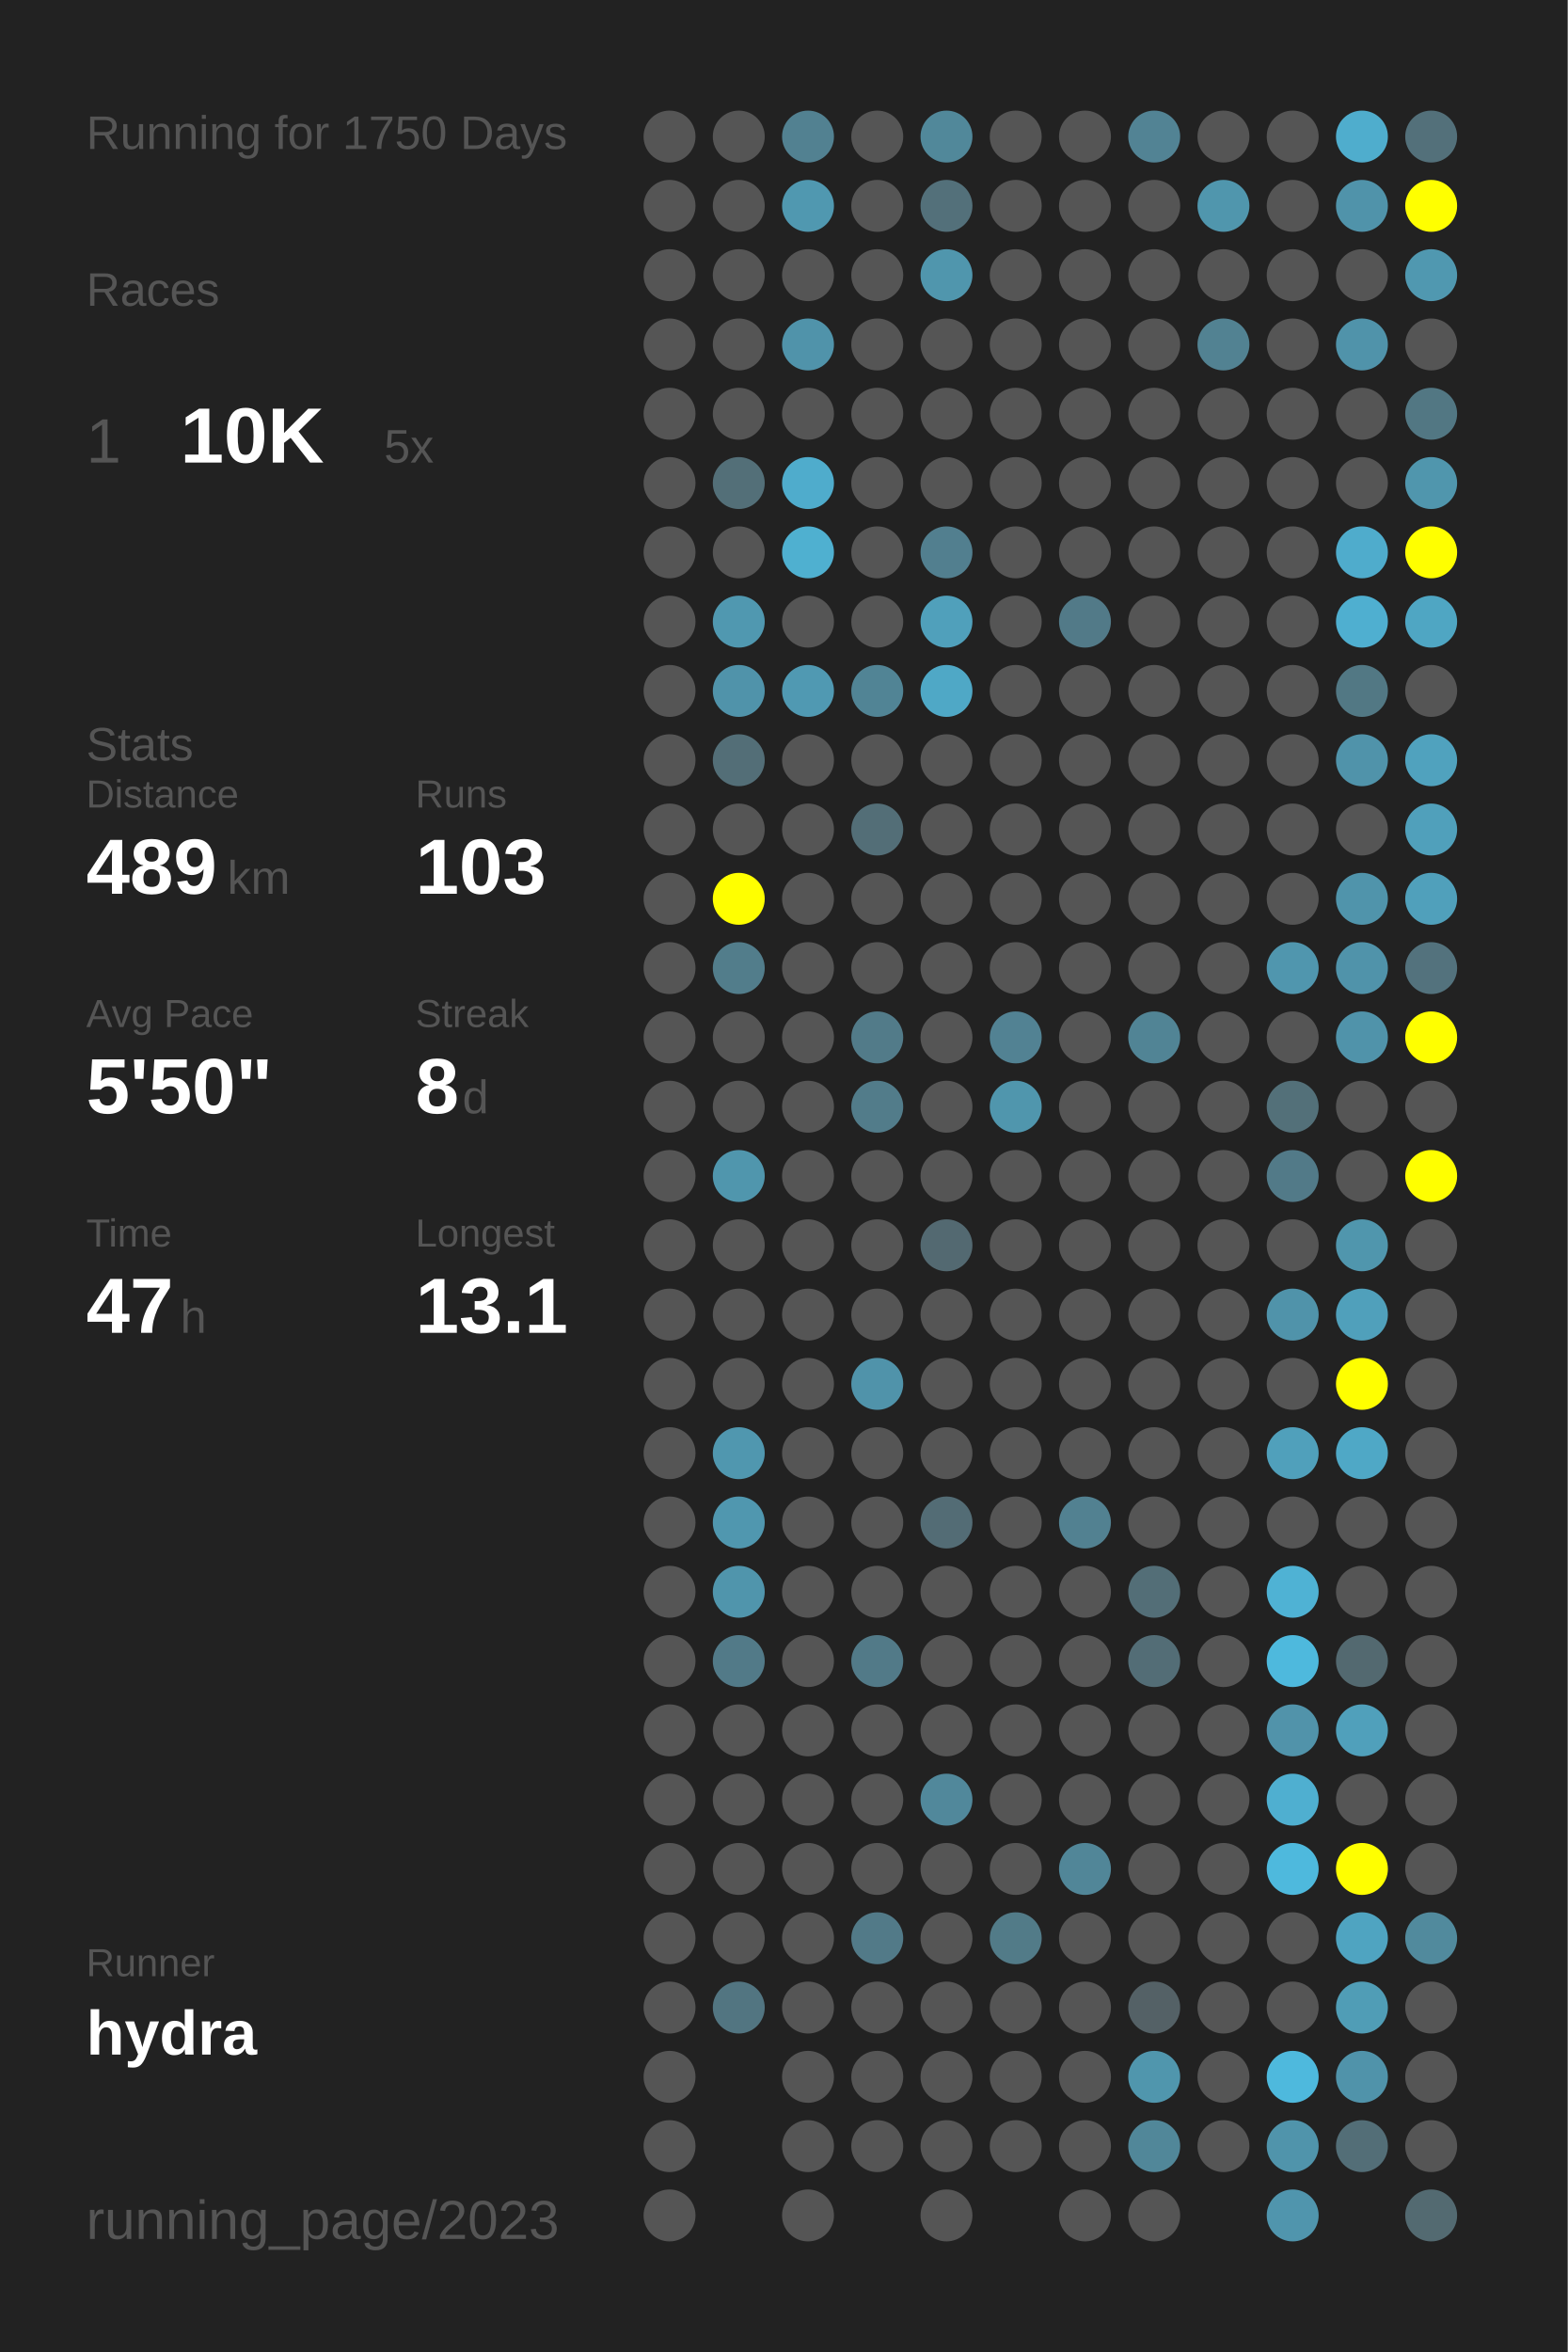
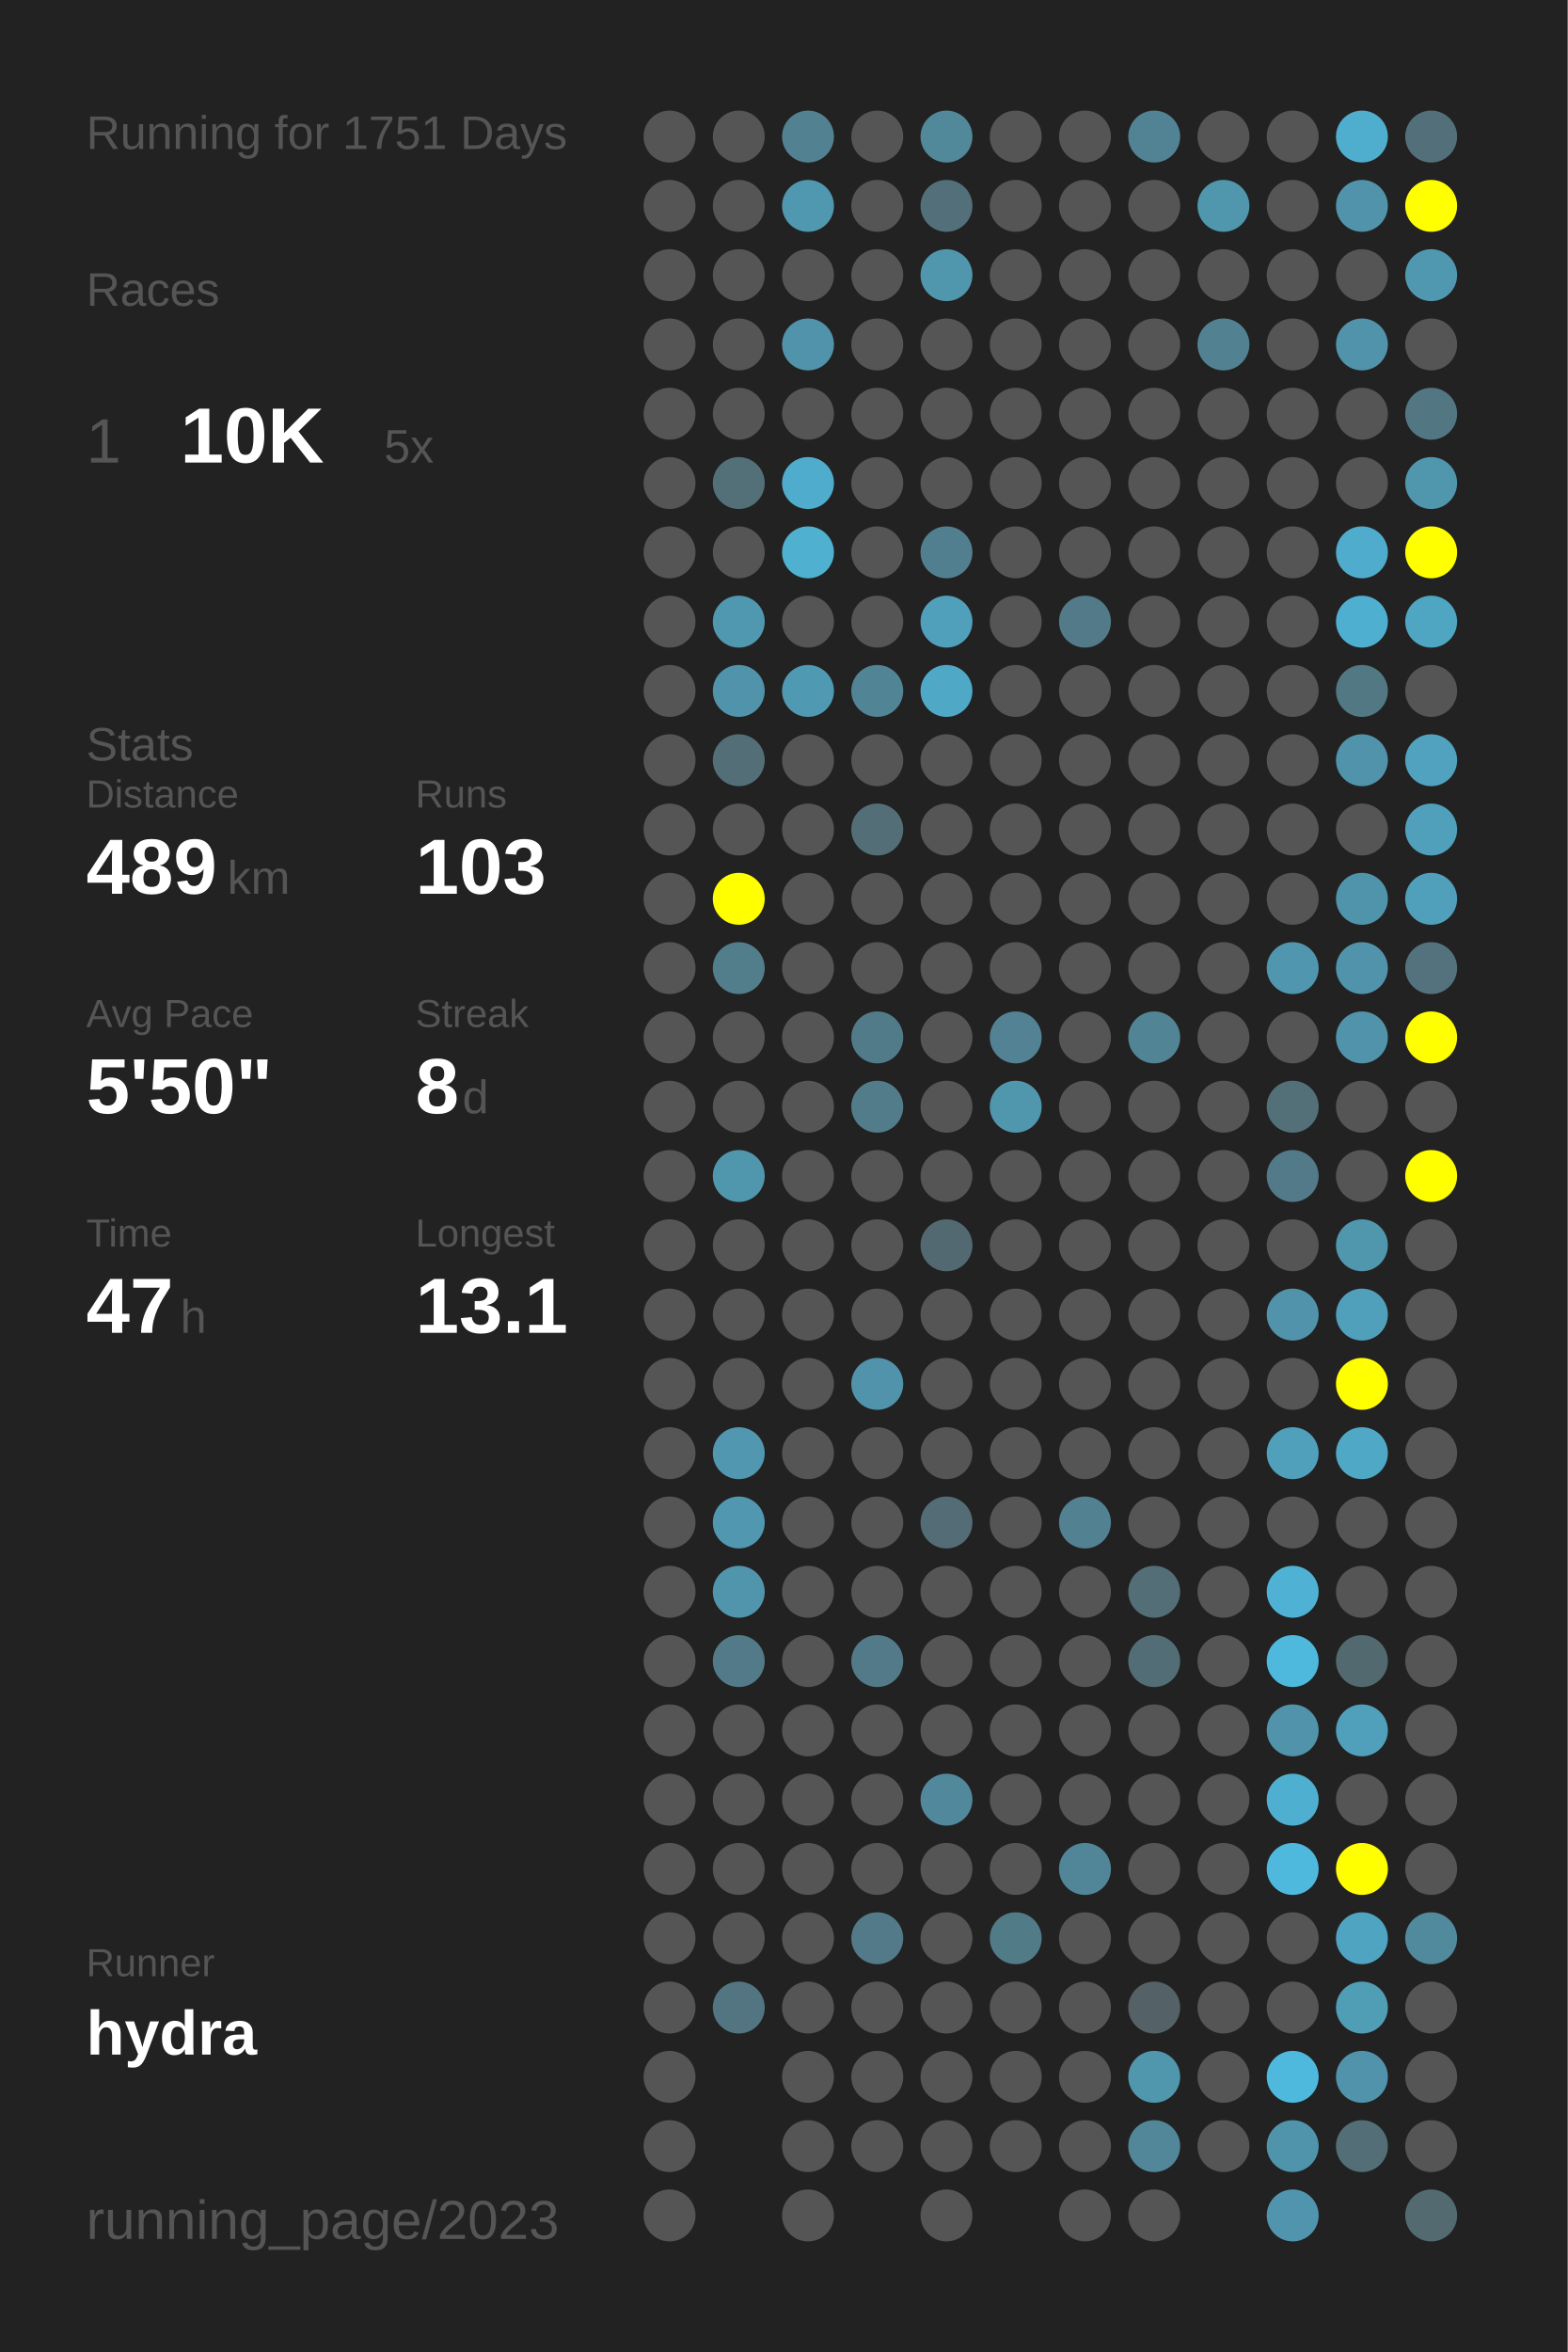
<svg xmlns="http://www.w3.org/2000/svg" baseProfile="full" height="300mm" version="1.1" viewBox="0,0,200,300" width="200mm">
  <defs />
  <rect fill="#222222" height="300" width="200" x="0" y="0" />
-   <text fill="#555555" style="font-size:6px; font-family:Arial;" x="11" y="19">Running for 1750 Days</text>
+   <text fill="#555555" style="font-size:6px; font-family:Arial;" x="11" y="19">Running for 1751 Days</text>
  <text fill="#555555" style="font-size:6px; font-family:Arial;" x="11" y="39">Races</text>
  <text fill="#555555" style="font-size:8px; font-family:Arial;" x="11" y="59">1</text>
  <text fill="#FFFFFF" style="font-size:10px; font-family:Arial; font-weight:bold;" x="23" y="59">10K</text>
  <text fill="#555555" style="font-size:6px; font-family:Arial;" x="49" y="59">5x</text>
  <text fill="#555555" style="font-size:6px; font-family:Arial;" x="11" y="97">Stats</text>
  <text fill="#555555" style="font-size:5px; font-family:Arial;" x="11" y="103">Distance</text>
  <text fill="#FFFFFF" style="font-size:10px; font-family:Arial; font-weight:bold;" x="11" y="114">489</text>
  <text fill="#555555" style="font-size:6px; font-family:Arial;" x="29" y="114">km</text>
  <text fill="#555555" style="font-size:5px; font-family:Arial;" x="53" y="103">Runs</text>
  <text fill="#FFFFFF" style="font-size:10px; font-family:Arial; font-weight:bold;" x="53" y="114">103</text>
  <text fill="#555555" style="font-size:5px; font-family:Arial;" x="11" y="131">Avg Pace</text>
  <text fill="#FFFFFF" style="font-size:10px; font-family:Arial; font-weight:bold;" x="11" y="142">5'50"</text>
  <text fill="#555555" style="font-size:5px; font-family:Arial;" x="53" y="131">Streak</text>
  <text fill="#FFFFFF" style="font-size:10px; font-family:Arial; font-weight:bold;" x="53" y="142">8</text>
  <text fill="#555555" style="font-size:6px; font-family:Arial;" x="59" y="142">d</text>
  <text fill="#555555" style="font-size:5px; font-family:Arial;" x="11" y="159">Time</text>
  <text fill="#FFFFFF" style="font-size:10px; font-family:Arial; font-weight:bold;" x="11" y="170">47</text>
  <text fill="#555555" style="font-size:6px; font-family:Arial;" x="23" y="170">h</text>
  <text fill="#555555" style="font-size:5px; font-family:Arial;" x="53" y="159">Longest</text>
  <text fill="#FFFFFF" style="font-size:10px; font-family:Arial; font-weight:bold;" x="53" y="170">13.1</text>
  <text fill="#555555" style="font-size:5px; font-family:Arial;" x="11" y="252.065">Runner</text>
  <text fill="#FFFFFF" style="font-size:8px; font-family:Arial; font-weight:bold;" x="11" y="262.065">hydra</text>
  <text fill="#555555" style="font-size:7px; font-family:Arial;" x="11" y="285.581">running_page/2023</text>
  <circle cx="85.417" cy="17.419" fill="#555555" r="3.312" />
  <circle cx="85.417" cy="26.258" fill="#555555" r="3.312" />
  <circle cx="85.417" cy="35.097" fill="#555555" r="3.312" />
  <circle cx="85.417" cy="43.935" fill="#555555" r="3.312" />
  <circle cx="85.417" cy="52.774" fill="#555555" r="3.312" />
  <circle cx="85.417" cy="61.613" fill="#555555" r="3.312" />
  <circle cx="85.417" cy="70.452" fill="#555555" r="3.312" />
  <circle cx="85.417" cy="79.29" fill="#555555" r="3.312" />
  <circle cx="85.417" cy="88.129" fill="#555555" r="3.312" />
  <circle cx="85.417" cy="96.968" fill="#555555" r="3.312" />
  <circle cx="85.417" cy="105.806" fill="#555555" r="3.312" />
  <circle cx="85.417" cy="114.645" fill="#555555" r="3.312" />
  <circle cx="85.417" cy="123.484" fill="#555555" r="3.312" />
  <circle cx="85.417" cy="132.323" fill="#555555" r="3.312" />
  <circle cx="85.417" cy="141.161" fill="#555555" r="3.312" />
  <circle cx="85.417" cy="150" fill="#555555" r="3.312" />
  <circle cx="85.417" cy="158.839" fill="#555555" r="3.312" />
  <circle cx="85.417" cy="167.677" fill="#555555" r="3.312" />
  <circle cx="85.417" cy="176.516" fill="#555555" r="3.312" />
  <circle cx="85.417" cy="185.355" fill="#555555" r="3.312" />
  <circle cx="85.417" cy="194.194" fill="#555555" r="3.312" />
  <circle cx="85.417" cy="203.032" fill="#555555" r="3.312" />
  <circle cx="85.417" cy="211.871" fill="#555555" r="3.312" />
  <circle cx="85.417" cy="220.71" fill="#555555" r="3.312" />
  <circle cx="85.417" cy="229.548" fill="#555555" r="3.312" />
  <circle cx="85.417" cy="238.387" fill="#555555" r="3.312" />
  <circle cx="85.417" cy="247.226" fill="#555555" r="3.312" />
  <circle cx="85.417" cy="256.065" fill="#555555" r="3.312" />
  <circle cx="85.417" cy="264.903" fill="#555555" r="3.312" />
  <circle cx="85.417" cy="273.742" fill="#555555" r="3.312" />
  <circle cx="85.417" cy="282.581" fill="#555555" r="3.312" />
  <circle cx="94.25" cy="17.419" fill="#555555" r="3.312" />
  <circle cx="94.25" cy="26.258" fill="#555555" r="3.312" />
  <circle cx="94.25" cy="35.097" fill="#555555" r="3.312" />
  <circle cx="94.25" cy="43.935" fill="#555555" r="3.312" />
  <circle cx="94.25" cy="52.774" fill="#555555" r="3.312" />
  <circle cx="94.25" cy="61.613" fill="#536f78" r="3.312" />
  <circle cx="94.25" cy="70.452" fill="#555555" r="3.312" />
  <circle cx="94.25" cy="79.29" fill="#5098b0" r="3.312" />
  <circle cx="94.25" cy="88.129" fill="#5093aa" r="3.312" />
  <circle cx="94.25" cy="96.968" fill="#536e77" r="3.312" />
  <circle cx="94.25" cy="105.806" fill="#555555" r="3.312" />
  <circle cx="94.25" cy="114.645" fill="#FFFF00" r="3.312" />
  <circle cx="94.25" cy="123.484" fill="#527d8b" r="3.312" />
  <circle cx="94.25" cy="132.323" fill="#555555" r="3.312" />
  <circle cx="94.25" cy="141.161" fill="#555555" r="3.312" />
  <circle cx="94.25" cy="150" fill="#5096ad" r="3.312" />
  <circle cx="94.25" cy="158.839" fill="#555555" r="3.312" />
  <circle cx="94.25" cy="167.677" fill="#555555" r="3.312" />
  <circle cx="94.25" cy="176.516" fill="#555555" r="3.312" />
  <circle cx="94.25" cy="185.355" fill="#5097af" r="3.312" />
  <circle cx="94.25" cy="194.194" fill="#5097af" r="3.312" />
  <circle cx="94.25" cy="203.032" fill="#5095ac" r="3.312" />
  <circle cx="94.25" cy="211.871" fill="#527a88" r="3.312" />
  <circle cx="94.25" cy="220.71" fill="#555555" r="3.312" />
  <circle cx="94.25" cy="229.548" fill="#555555" r="3.312" />
  <circle cx="94.25" cy="238.387" fill="#555555" r="3.312" />
  <circle cx="94.25" cy="247.226" fill="#555555" r="3.312" />
  <circle cx="94.25" cy="256.065" fill="#527581" r="3.312" />
  <circle cx="103.083" cy="17.419" fill="#528191" r="3.312" />
  <circle cx="103.083" cy="26.258" fill="#5098b0" r="3.312" />
  <circle cx="103.083" cy="35.097" fill="#555555" r="3.312" />
  <circle cx="103.083" cy="43.935" fill="#5093aa" r="3.312" />
  <circle cx="103.083" cy="52.774" fill="#555555" r="3.312" />
  <circle cx="103.083" cy="61.613" fill="#4faccc" r="3.312" />
  <circle cx="103.083" cy="70.452" fill="#4fb0d0" r="3.312" />
  <circle cx="103.083" cy="79.29" fill="#555555" r="3.312" />
  <circle cx="103.083" cy="88.129" fill="#5099b2" r="3.312" />
  <circle cx="103.083" cy="96.968" fill="#555555" r="3.312" />
  <circle cx="103.083" cy="105.806" fill="#555555" r="3.312" />
  <circle cx="103.083" cy="114.645" fill="#555555" r="3.312" />
  <circle cx="103.083" cy="123.484" fill="#555555" r="3.312" />
  <circle cx="103.083" cy="132.323" fill="#555555" r="3.312" />
  <circle cx="103.083" cy="141.161" fill="#555555" r="3.312" />
  <circle cx="103.083" cy="150" fill="#555555" r="3.312" />
  <circle cx="103.083" cy="158.839" fill="#555555" r="3.312" />
  <circle cx="103.083" cy="167.677" fill="#555555" r="3.312" />
  <circle cx="103.083" cy="176.516" fill="#555555" r="3.312" />
  <circle cx="103.083" cy="185.355" fill="#555555" r="3.312" />
  <circle cx="103.083" cy="194.194" fill="#555555" r="3.312" />
  <circle cx="103.083" cy="203.032" fill="#555555" r="3.312" />
  <circle cx="103.083" cy="211.871" fill="#555555" r="3.312" />
  <circle cx="103.083" cy="220.71" fill="#555555" r="3.312" />
  <circle cx="103.083" cy="229.548" fill="#555555" r="3.312" />
  <circle cx="103.083" cy="238.387" fill="#555555" r="3.312" />
  <circle cx="103.083" cy="247.226" fill="#555555" r="3.312" />
  <circle cx="103.083" cy="256.065" fill="#555555" r="3.312" />
  <circle cx="103.083" cy="264.903" fill="#555555" r="3.312" />
  <circle cx="103.083" cy="273.742" fill="#555555" r="3.312" />
  <circle cx="103.083" cy="282.581" fill="#555555" r="3.312" />
  <circle cx="111.917" cy="17.419" fill="#555555" r="3.312" />
  <circle cx="111.917" cy="26.258" fill="#555555" r="3.312" />
  <circle cx="111.917" cy="35.097" fill="#555555" r="3.312" />
  <circle cx="111.917" cy="43.935" fill="#555555" r="3.312" />
  <circle cx="111.917" cy="52.774" fill="#555555" r="3.312" />
  <circle cx="111.917" cy="61.613" fill="#555555" r="3.312" />
  <circle cx="111.917" cy="70.452" fill="#555555" r="3.312" />
  <circle cx="111.917" cy="79.29" fill="#555555" r="3.312" />
  <circle cx="111.917" cy="88.129" fill="#518495" r="3.312" />
  <circle cx="111.917" cy="96.968" fill="#555555" r="3.312" />
  <circle cx="111.917" cy="105.806" fill="#536e77" r="3.312" />
  <circle cx="111.917" cy="114.645" fill="#555555" r="3.312" />
  <circle cx="111.917" cy="123.484" fill="#555555" r="3.312" />
  <circle cx="111.917" cy="132.323" fill="#527b89" r="3.312" />
  <circle cx="111.917" cy="141.161" fill="#527c8a" r="3.312" />
  <circle cx="111.917" cy="150" fill="#555555" r="3.312" />
  <circle cx="111.917" cy="158.839" fill="#555555" r="3.312" />
  <circle cx="111.917" cy="167.677" fill="#555555" r="3.312" />
  <circle cx="111.917" cy="176.516" fill="#5093aa" r="3.312" />
  <circle cx="111.917" cy="185.355" fill="#555555" r="3.312" />
  <circle cx="111.917" cy="194.194" fill="#555555" r="3.312" />
  <circle cx="111.917" cy="203.032" fill="#555555" r="3.312" />
  <circle cx="111.917" cy="211.871" fill="#527a88" r="3.312" />
  <circle cx="111.917" cy="220.71" fill="#555555" r="3.312" />
  <circle cx="111.917" cy="229.548" fill="#555555" r="3.312" />
  <circle cx="111.917" cy="238.387" fill="#555555" r="3.312" />
  <circle cx="111.917" cy="247.226" fill="#527a88" r="3.312" />
  <circle cx="111.917" cy="256.065" fill="#555555" r="3.312" />
  <circle cx="111.917" cy="264.903" fill="#555555" r="3.312" />
  <circle cx="111.917" cy="273.742" fill="#555555" r="3.312" />
  <circle cx="120.75" cy="17.419" fill="#51889a" r="3.312" />
  <circle cx="120.75" cy="26.258" fill="#53707a" r="3.312" />
  <circle cx="120.75" cy="35.097" fill="#5096ad" r="3.312" />
  <circle cx="120.75" cy="43.935" fill="#555555" r="3.312" />
  <circle cx="120.75" cy="52.774" fill="#555555" r="3.312" />
  <circle cx="120.75" cy="61.613" fill="#555555" r="3.312" />
  <circle cx="120.75" cy="70.452" fill="#527f8f" r="3.312" />
  <circle cx="120.75" cy="79.29" fill="#50a0bb" r="3.312" />
  <circle cx="120.75" cy="88.129" fill="#4fa8c6" r="3.312" />
  <circle cx="120.75" cy="96.968" fill="#555555" r="3.312" />
  <circle cx="120.75" cy="105.806" fill="#555555" r="3.312" />
  <circle cx="120.75" cy="114.645" fill="#555555" r="3.312" />
  <circle cx="120.75" cy="123.484" fill="#555555" r="3.312" />
  <circle cx="120.75" cy="132.323" fill="#555555" r="3.312" />
  <circle cx="120.75" cy="141.161" fill="#555555" r="3.312" />
  <circle cx="120.75" cy="150" fill="#555555" r="3.312" />
  <circle cx="120.75" cy="158.839" fill="#536971" r="3.312" />
  <circle cx="120.75" cy="167.677" fill="#555555" r="3.312" />
  <circle cx="120.75" cy="176.516" fill="#555555" r="3.312" />
  <circle cx="120.75" cy="185.355" fill="#555555" r="3.312" />
  <circle cx="120.75" cy="194.194" fill="#536c75" r="3.312" />
  <circle cx="120.75" cy="203.032" fill="#555555" r="3.312" />
  <circle cx="120.75" cy="211.871" fill="#555555" r="3.312" />
  <circle cx="120.75" cy="220.71" fill="#555555" r="3.312" />
  <circle cx="120.75" cy="229.548" fill="#51889b" r="3.312" />
  <circle cx="120.75" cy="238.387" fill="#555555" r="3.312" />
  <circle cx="120.75" cy="247.226" fill="#555555" r="3.312" />
  <circle cx="120.75" cy="256.065" fill="#555555" r="3.312" />
  <circle cx="120.75" cy="264.903" fill="#555555" r="3.312" />
  <circle cx="120.75" cy="273.742" fill="#555555" r="3.312" />
  <circle cx="120.75" cy="282.581" fill="#555555" r="3.312" />
  <circle cx="129.583" cy="17.419" fill="#555555" r="3.312" />
  <circle cx="129.583" cy="26.258" fill="#555555" r="3.312" />
  <circle cx="129.583" cy="35.097" fill="#555555" r="3.312" />
  <circle cx="129.583" cy="43.935" fill="#555555" r="3.312" />
  <circle cx="129.583" cy="52.774" fill="#555555" r="3.312" />
  <circle cx="129.583" cy="61.613" fill="#555555" r="3.312" />
  <circle cx="129.583" cy="70.452" fill="#555555" r="3.312" />
  <circle cx="129.583" cy="79.29" fill="#555555" r="3.312" />
  <circle cx="129.583" cy="88.129" fill="#555555" r="3.312" />
  <circle cx="129.583" cy="96.968" fill="#555555" r="3.312" />
  <circle cx="129.583" cy="105.806" fill="#555555" r="3.312" />
  <circle cx="129.583" cy="114.645" fill="#555555" r="3.312" />
  <circle cx="129.583" cy="123.484" fill="#555555" r="3.312" />
  <circle cx="129.583" cy="132.323" fill="#528293" r="3.312" />
  <circle cx="129.583" cy="141.161" fill="#5096ad" r="3.312" />
  <circle cx="129.583" cy="150" fill="#555555" r="3.312" />
  <circle cx="129.583" cy="158.839" fill="#555555" r="3.312" />
  <circle cx="129.583" cy="167.677" fill="#555555" r="3.312" />
  <circle cx="129.583" cy="176.516" fill="#555555" r="3.312" />
  <circle cx="129.583" cy="185.355" fill="#555555" r="3.312" />
  <circle cx="129.583" cy="194.194" fill="#555555" r="3.312" />
  <circle cx="129.583" cy="203.032" fill="#555555" r="3.312" />
  <circle cx="129.583" cy="211.871" fill="#555555" r="3.312" />
  <circle cx="129.583" cy="220.71" fill="#555555" r="3.312" />
  <circle cx="129.583" cy="229.548" fill="#555555" r="3.312" />
  <circle cx="129.583" cy="238.387" fill="#555555" r="3.312" />
  <circle cx="129.583" cy="247.226" fill="#527b88" r="3.312" />
  <circle cx="129.583" cy="256.065" fill="#555555" r="3.312" />
  <circle cx="129.583" cy="264.903" fill="#555555" r="3.312" />
  <circle cx="129.583" cy="273.742" fill="#555555" r="3.312" />
  <circle cx="138.417" cy="17.419" fill="#555555" r="3.312" />
  <circle cx="138.417" cy="26.258" fill="#555555" r="3.312" />
  <circle cx="138.417" cy="35.097" fill="#555555" r="3.312" />
  <circle cx="138.417" cy="43.935" fill="#555555" r="3.312" />
  <circle cx="138.417" cy="52.774" fill="#555555" r="3.312" />
  <circle cx="138.417" cy="61.613" fill="#555555" r="3.312" />
  <circle cx="138.417" cy="70.452" fill="#555555" r="3.312" />
  <circle cx="138.417" cy="79.29" fill="#527a88" r="3.312" />
  <circle cx="138.417" cy="88.129" fill="#555555" r="3.312" />
  <circle cx="138.417" cy="96.968" fill="#555555" r="3.312" />
  <circle cx="138.417" cy="105.806" fill="#555555" r="3.312" />
  <circle cx="138.417" cy="114.645" fill="#555555" r="3.312" />
  <circle cx="138.417" cy="123.484" fill="#555555" r="3.312" />
  <circle cx="138.417" cy="132.323" fill="#555555" r="3.312" />
  <circle cx="138.417" cy="141.161" fill="#555555" r="3.312" />
  <circle cx="138.417" cy="150" fill="#555555" r="3.312" />
  <circle cx="138.417" cy="158.839" fill="#555555" r="3.312" />
  <circle cx="138.417" cy="167.677" fill="#555555" r="3.312" />
  <circle cx="138.417" cy="176.516" fill="#555555" r="3.312" />
  <circle cx="138.417" cy="185.355" fill="#555555" r="3.312" />
  <circle cx="138.417" cy="194.194" fill="#528191" r="3.312" />
  <circle cx="138.417" cy="203.032" fill="#555555" r="3.312" />
  <circle cx="138.417" cy="211.871" fill="#555555" r="3.312" />
  <circle cx="138.417" cy="220.71" fill="#555555" r="3.312" />
  <circle cx="138.417" cy="229.548" fill="#555555" r="3.312" />
  <circle cx="138.417" cy="238.387" fill="#518698" r="3.312" />
  <circle cx="138.417" cy="247.226" fill="#555555" r="3.312" />
  <circle cx="138.417" cy="256.065" fill="#555555" r="3.312" />
  <circle cx="138.417" cy="264.903" fill="#555555" r="3.312" />
  <circle cx="138.417" cy="273.742" fill="#555555" r="3.312" />
  <circle cx="138.417" cy="282.581" fill="#555555" r="3.312" />
  <circle cx="147.25" cy="17.419" fill="#528394" r="3.312" />
  <circle cx="147.25" cy="26.258" fill="#555555" r="3.312" />
  <circle cx="147.25" cy="35.097" fill="#555555" r="3.312" />
  <circle cx="147.25" cy="43.935" fill="#555555" r="3.312" />
  <circle cx="147.25" cy="52.774" fill="#555555" r="3.312" />
  <circle cx="147.25" cy="61.613" fill="#555555" r="3.312" />
  <circle cx="147.25" cy="70.452" fill="#555555" r="3.312" />
  <circle cx="147.25" cy="79.29" fill="#555555" r="3.312" />
  <circle cx="147.25" cy="88.129" fill="#555555" r="3.312" />
  <circle cx="147.25" cy="96.968" fill="#555555" r="3.312" />
  <circle cx="147.25" cy="105.806" fill="#555555" r="3.312" />
  <circle cx="147.25" cy="114.645" fill="#555555" r="3.312" />
  <circle cx="147.25" cy="123.484" fill="#555555" r="3.312" />
  <circle cx="147.25" cy="132.323" fill="#518495" r="3.312" />
  <circle cx="147.25" cy="141.161" fill="#555555" r="3.312" />
  <circle cx="147.25" cy="150" fill="#555555" r="3.312" />
  <circle cx="147.25" cy="158.839" fill="#555555" r="3.312" />
  <circle cx="147.25" cy="167.677" fill="#555555" r="3.312" />
  <circle cx="147.25" cy="176.516" fill="#555555" r="3.312" />
  <circle cx="147.25" cy="185.355" fill="#555555" r="3.312" />
  <circle cx="147.25" cy="194.194" fill="#555555" r="3.312" />
  <circle cx="147.25" cy="203.032" fill="#536e77" r="3.312" />
  <circle cx="147.25" cy="211.871" fill="#536d76" r="3.312" />
  <circle cx="147.25" cy="220.71" fill="#555555" r="3.312" />
  <circle cx="147.25" cy="229.548" fill="#555555" r="3.312" />
  <circle cx="147.25" cy="238.387" fill="#555555" r="3.312" />
  <circle cx="147.25" cy="247.226" fill="#555555" r="3.312" />
  <circle cx="147.25" cy="256.065" fill="#546166" r="3.312" />
  <circle cx="147.25" cy="264.903" fill="#5096ad" r="3.312" />
  <circle cx="147.25" cy="273.742" fill="#518799" r="3.312" />
  <circle cx="147.25" cy="282.581" fill="#555555" r="3.312" />
  <circle cx="156.083" cy="17.419" fill="#555555" r="3.312" />
  <circle cx="156.083" cy="26.258" fill="#5096ad" r="3.312" />
  <circle cx="156.083" cy="35.097" fill="#555555" r="3.312" />
  <circle cx="156.083" cy="43.935" fill="#528292" r="3.312" />
  <circle cx="156.083" cy="52.774" fill="#555555" r="3.312" />
  <circle cx="156.083" cy="61.613" fill="#555555" r="3.312" />
  <circle cx="156.083" cy="70.452" fill="#555555" r="3.312" />
  <circle cx="156.083" cy="79.29" fill="#555555" r="3.312" />
  <circle cx="156.083" cy="88.129" fill="#555555" r="3.312" />
  <circle cx="156.083" cy="96.968" fill="#555555" r="3.312" />
  <circle cx="156.083" cy="105.806" fill="#555555" r="3.312" />
  <circle cx="156.083" cy="114.645" fill="#555555" r="3.312" />
  <circle cx="156.083" cy="123.484" fill="#555555" r="3.312" />
  <circle cx="156.083" cy="132.323" fill="#555555" r="3.312" />
  <circle cx="156.083" cy="141.161" fill="#555555" r="3.312" />
  <circle cx="156.083" cy="150" fill="#555555" r="3.312" />
  <circle cx="156.083" cy="158.839" fill="#555555" r="3.312" />
  <circle cx="156.083" cy="167.677" fill="#555555" r="3.312" />
  <circle cx="156.083" cy="176.516" fill="#555555" r="3.312" />
  <circle cx="156.083" cy="185.355" fill="#555555" r="3.312" />
  <circle cx="156.083" cy="194.194" fill="#555555" r="3.312" />
  <circle cx="156.083" cy="203.032" fill="#555555" r="3.312" />
  <circle cx="156.083" cy="211.871" fill="#555555" r="3.312" />
  <circle cx="156.083" cy="220.71" fill="#555555" r="3.312" />
  <circle cx="156.083" cy="229.548" fill="#555555" r="3.312" />
  <circle cx="156.083" cy="238.387" fill="#555555" r="3.312" />
  <circle cx="156.083" cy="247.226" fill="#555555" r="3.312" />
  <circle cx="156.083" cy="256.065" fill="#555555" r="3.312" />
  <circle cx="156.083" cy="264.903" fill="#555555" r="3.312" />
  <circle cx="156.083" cy="273.742" fill="#555555" r="3.312" />
  <circle cx="164.917" cy="17.419" fill="#555555" r="3.312" />
  <circle cx="164.917" cy="26.258" fill="#555555" r="3.312" />
  <circle cx="164.917" cy="35.097" fill="#555555" r="3.312" />
  <circle cx="164.917" cy="43.935" fill="#555555" r="3.312" />
  <circle cx="164.917" cy="52.774" fill="#555555" r="3.312" />
  <circle cx="164.917" cy="61.613" fill="#555555" r="3.312" />
  <circle cx="164.917" cy="70.452" fill="#555555" r="3.312" />
  <circle cx="164.917" cy="79.29" fill="#555555" r="3.312" />
  <circle cx="164.917" cy="88.129" fill="#555555" r="3.312" />
  <circle cx="164.917" cy="96.968" fill="#555555" r="3.312" />
  <circle cx="164.917" cy="105.806" fill="#555555" r="3.312" />
  <circle cx="164.917" cy="114.645" fill="#555555" r="3.312" />
  <circle cx="164.917" cy="123.484" fill="#5096ae" r="3.312" />
  <circle cx="164.917" cy="132.323" fill="#555555" r="3.312" />
  <circle cx="164.917" cy="141.161" fill="#537079" r="3.312" />
  <circle cx="164.917" cy="150" fill="#527a88" r="3.312" />
  <circle cx="164.917" cy="158.839" fill="#555555" r="3.312" />
  <circle cx="164.917" cy="167.677" fill="#5093aa" r="3.312" />
  <circle cx="164.917" cy="176.516" fill="#555555" r="3.312" />
  <circle cx="164.917" cy="185.355" fill="#50a0bb" r="3.312" />
  <circle cx="164.917" cy="194.194" fill="#555555" r="3.312" />
  <circle cx="164.917" cy="203.032" fill="#4fb2d4" r="3.312" />
  <circle cx="164.917" cy="211.871" fill="#4eb9dd" r="3.312" />
  <circle cx="164.917" cy="220.71" fill="#5193aa" r="3.312" />
  <circle cx="164.917" cy="229.548" fill="#4fafd0" r="3.312" />
  <circle cx="164.917" cy="238.387" fill="#4eb9dd" r="3.312" />
  <circle cx="164.917" cy="247.226" fill="#555555" r="3.312" />
  <circle cx="164.917" cy="256.065" fill="#555555" r="3.312" />
  <circle cx="164.917" cy="264.903" fill="#4eb9dd" r="3.312" />
  <circle cx="164.917" cy="273.742" fill="#5094ab" r="3.312" />
  <circle cx="164.917" cy="282.581" fill="#5095ad" r="3.312" />
  <circle cx="173.75" cy="17.419" fill="#4fadcd" r="3.312" />
  <circle cx="173.75" cy="26.258" fill="#5093aa" r="3.312" />
  <circle cx="173.75" cy="35.097" fill="#555555" r="3.312" />
  <circle cx="173.75" cy="43.935" fill="#5093aa" r="3.312" />
  <circle cx="173.75" cy="52.774" fill="#555555" r="3.312" />
  <circle cx="173.75" cy="61.613" fill="#555555" r="3.312" />
  <circle cx="173.75" cy="70.452" fill="#4faccc" r="3.312" />
  <circle cx="173.75" cy="79.29" fill="#4fafd0" r="3.312" />
  <circle cx="173.75" cy="88.129" fill="#527884" r="3.312" />
  <circle cx="173.75" cy="96.968" fill="#5093aa" r="3.312" />
  <circle cx="173.75" cy="105.806" fill="#555555" r="3.312" />
  <circle cx="173.75" cy="114.645" fill="#5094ab" r="3.312" />
  <circle cx="173.75" cy="123.484" fill="#5093aa" r="3.312" />
  <circle cx="173.75" cy="132.323" fill="#5093aa" r="3.312" />
  <circle cx="173.75" cy="141.161" fill="#555555" r="3.312" />
  <circle cx="173.75" cy="150" fill="#555555" r="3.312" />
  <circle cx="173.75" cy="158.839" fill="#5096ad" r="3.312" />
  <circle cx="173.75" cy="167.677" fill="#50a0bb" r="3.312" />
  <circle cx="173.75" cy="176.516" fill="#FFFF00" r="3.312" />
  <circle cx="173.75" cy="185.355" fill="#4fa8c6" r="3.312" />
  <circle cx="173.75" cy="194.194" fill="#555555" r="3.312" />
  <circle cx="173.75" cy="203.032" fill="#555555" r="3.312" />
  <circle cx="173.75" cy="211.871" fill="#536970" r="3.312" />
  <circle cx="173.75" cy="220.71" fill="#50a0bb" r="3.312" />
  <circle cx="173.75" cy="229.548" fill="#555555" r="3.312" />
  <circle cx="173.75" cy="238.387" fill="#FFFF00" r="3.312" />
  <circle cx="173.75" cy="247.226" fill="#4fa4c1" r="3.312" />
  <circle cx="173.75" cy="256.065" fill="#509db6" r="3.312" />
  <circle cx="173.75" cy="264.903" fill="#5093aa" r="3.312" />
  <circle cx="173.75" cy="273.742" fill="#536e77" r="3.312" />
  <circle cx="182.583" cy="17.419" fill="#53707a" r="3.312" />
  <circle cx="182.583" cy="26.258" fill="#FFFF00" r="3.312" />
  <circle cx="182.583" cy="35.097" fill="#5098b0" r="3.312" />
  <circle cx="182.583" cy="43.935" fill="#555555" r="3.312" />
  <circle cx="182.583" cy="52.774" fill="#527783" r="3.312" />
  <circle cx="182.583" cy="61.613" fill="#5096ad" r="3.312" />
  <circle cx="182.583" cy="70.452" fill="#FFFF00" r="3.312" />
  <circle cx="182.583" cy="79.29" fill="#4fa6c3" r="3.312" />
  <circle cx="182.583" cy="88.129" fill="#555555" r="3.312" />
  <circle cx="182.583" cy="96.968" fill="#50a2be" r="3.312" />
  <circle cx="182.583" cy="105.806" fill="#50a0bb" r="3.312" />
  <circle cx="182.583" cy="114.645" fill="#50a0bb" r="3.312" />
  <circle cx="182.583" cy="123.484" fill="#53727d" r="3.312" />
  <circle cx="182.583" cy="132.323" fill="#FFFF00" r="3.312" />
  <circle cx="182.583" cy="141.161" fill="#555555" r="3.312" />
  <circle cx="182.583" cy="150" fill="#FFFF00" r="3.312" />
  <circle cx="182.583" cy="158.839" fill="#555555" r="3.312" />
  <circle cx="182.583" cy="167.677" fill="#555555" r="3.312" />
  <circle cx="182.583" cy="176.516" fill="#555555" r="3.312" />
  <circle cx="182.583" cy="185.355" fill="#555555" r="3.312" />
  <circle cx="182.583" cy="194.194" fill="#555555" r="3.312" />
  <circle cx="182.583" cy="203.032" fill="#555555" r="3.312" />
  <circle cx="182.583" cy="211.871" fill="#555555" r="3.312" />
  <circle cx="182.583" cy="220.71" fill="#555555" r="3.312" />
  <circle cx="182.583" cy="229.548" fill="#555555" r="3.312" />
  <circle cx="182.583" cy="238.387" fill="#555555" r="3.312" />
  <circle cx="182.583" cy="247.226" fill="#518a9d" r="3.312" />
  <circle cx="182.583" cy="256.065" fill="#555555" r="3.312" />
  <circle cx="182.583" cy="264.903" fill="#555555" r="3.312" />
  <circle cx="182.583" cy="273.742" fill="#555555" r="3.312" />
  <circle cx="182.583" cy="282.581" fill="#536a71" r="3.312" />
</svg>
